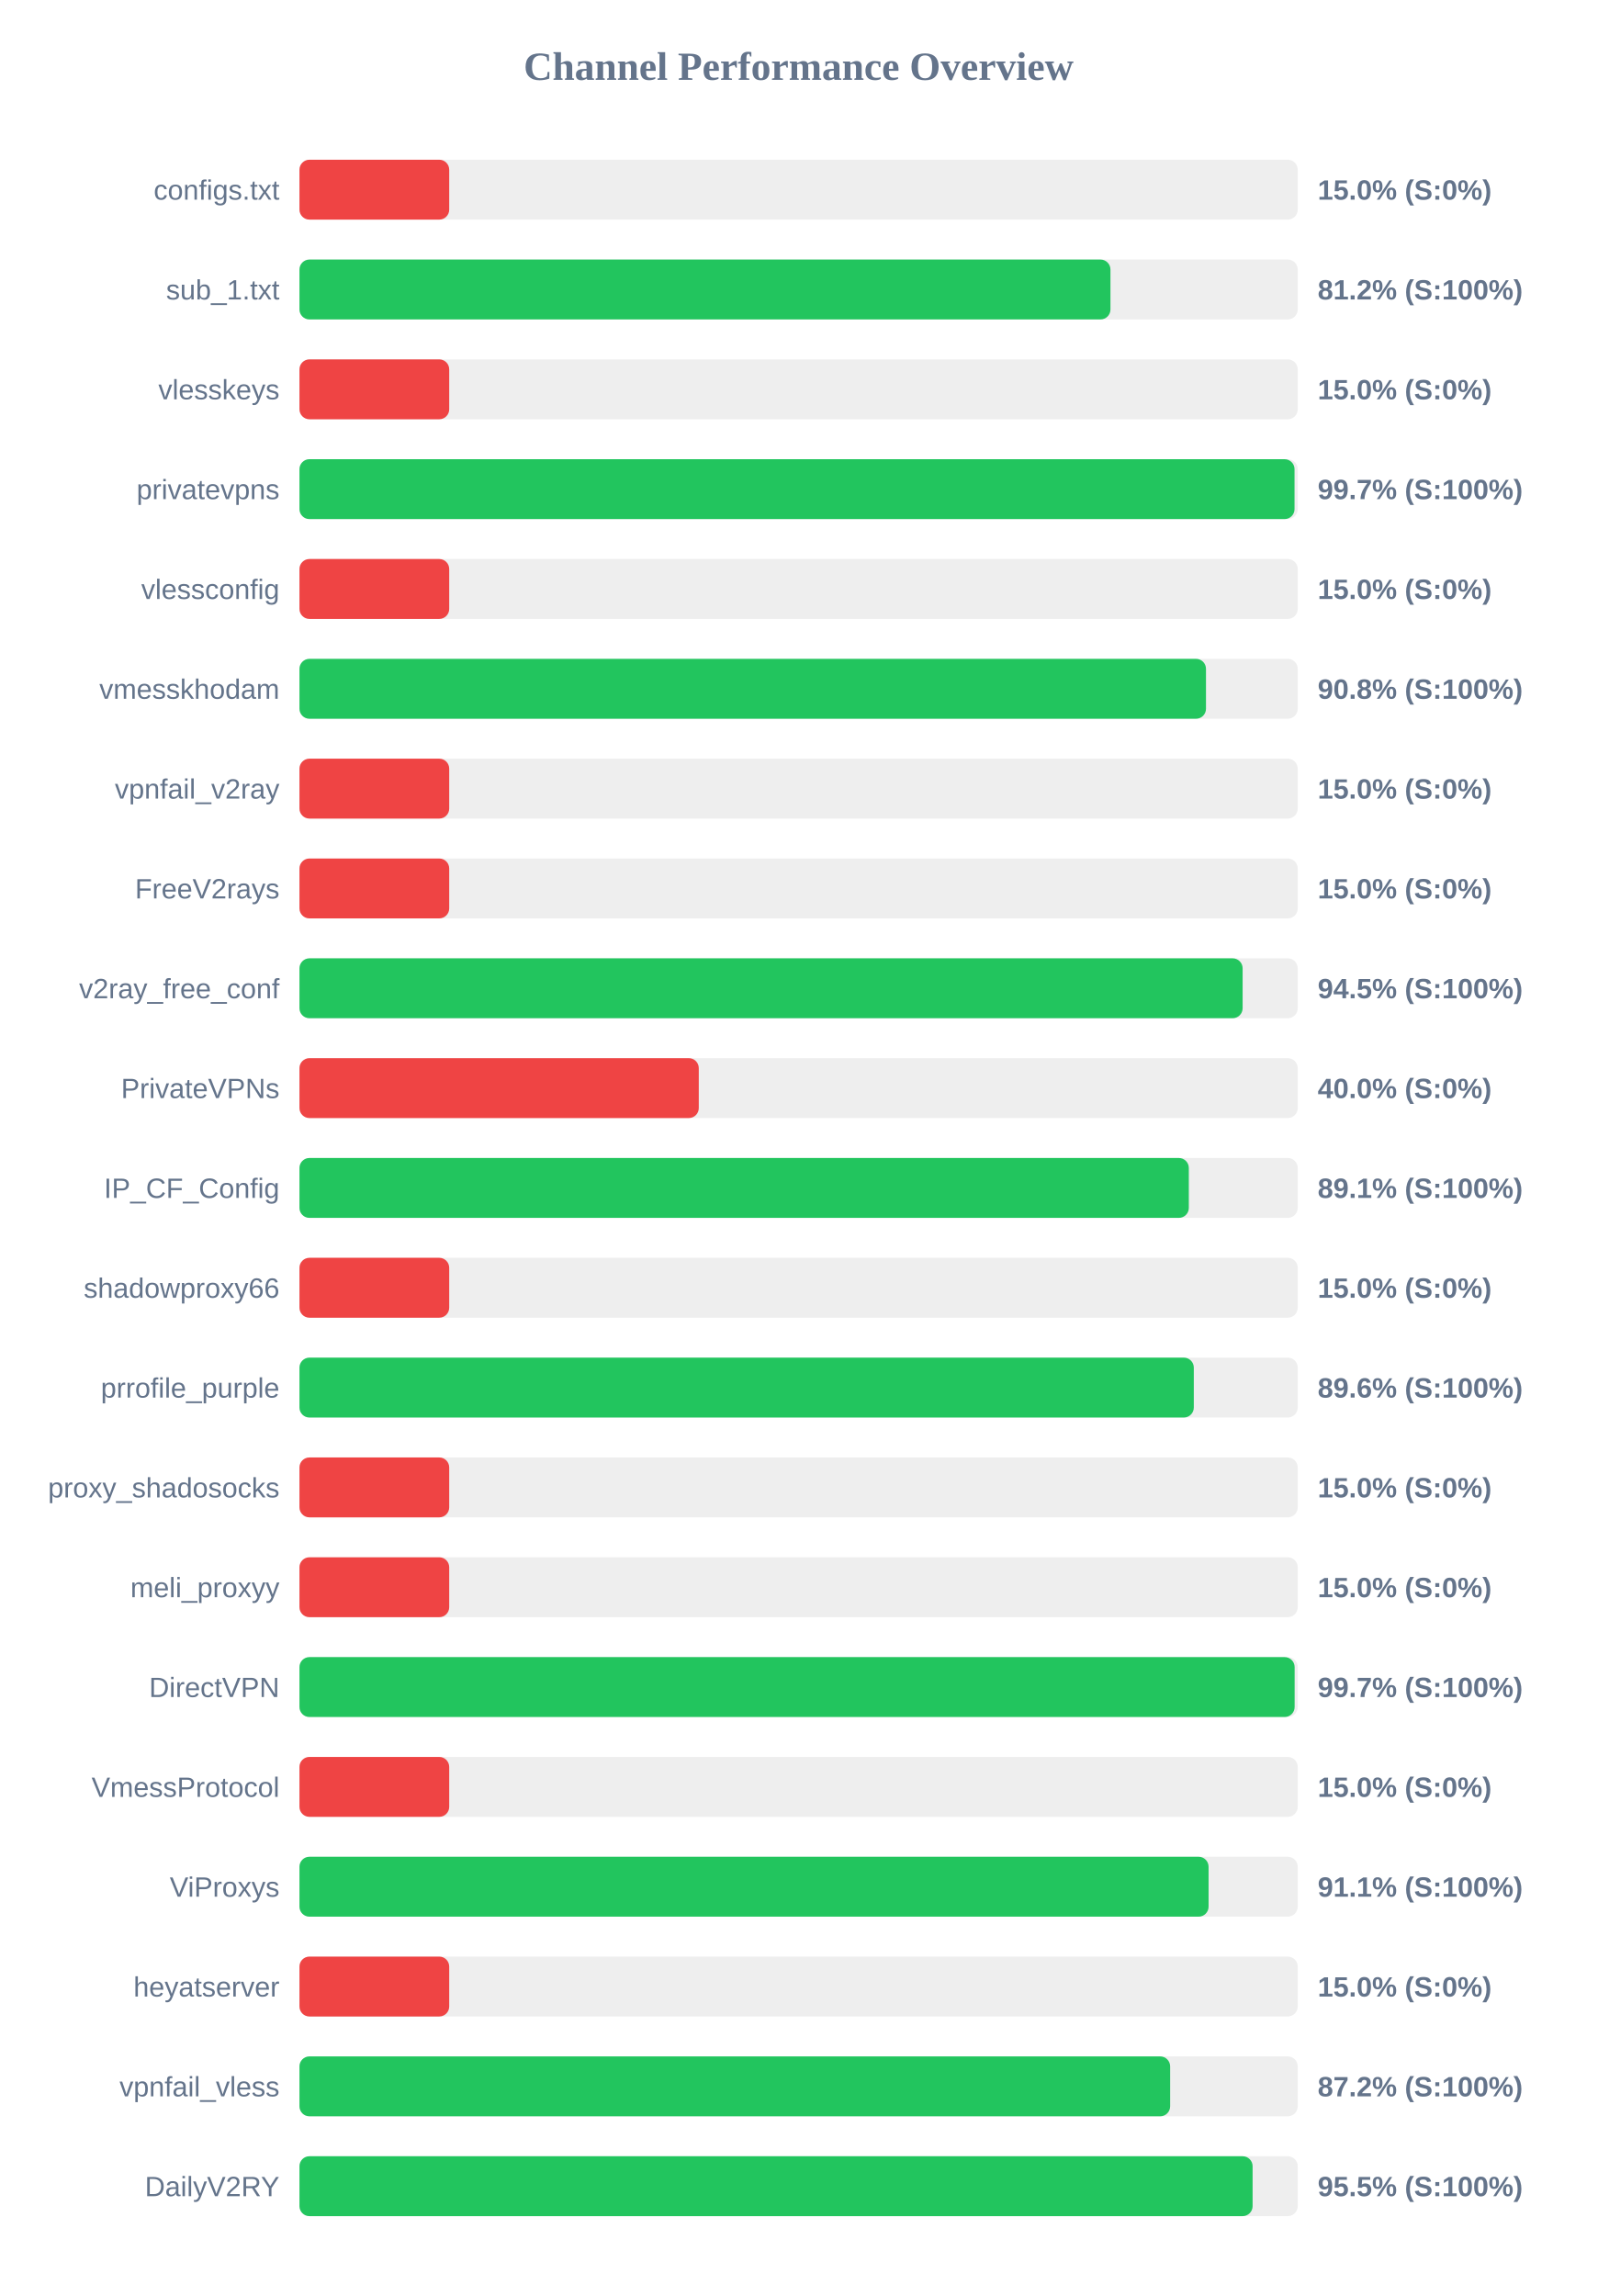
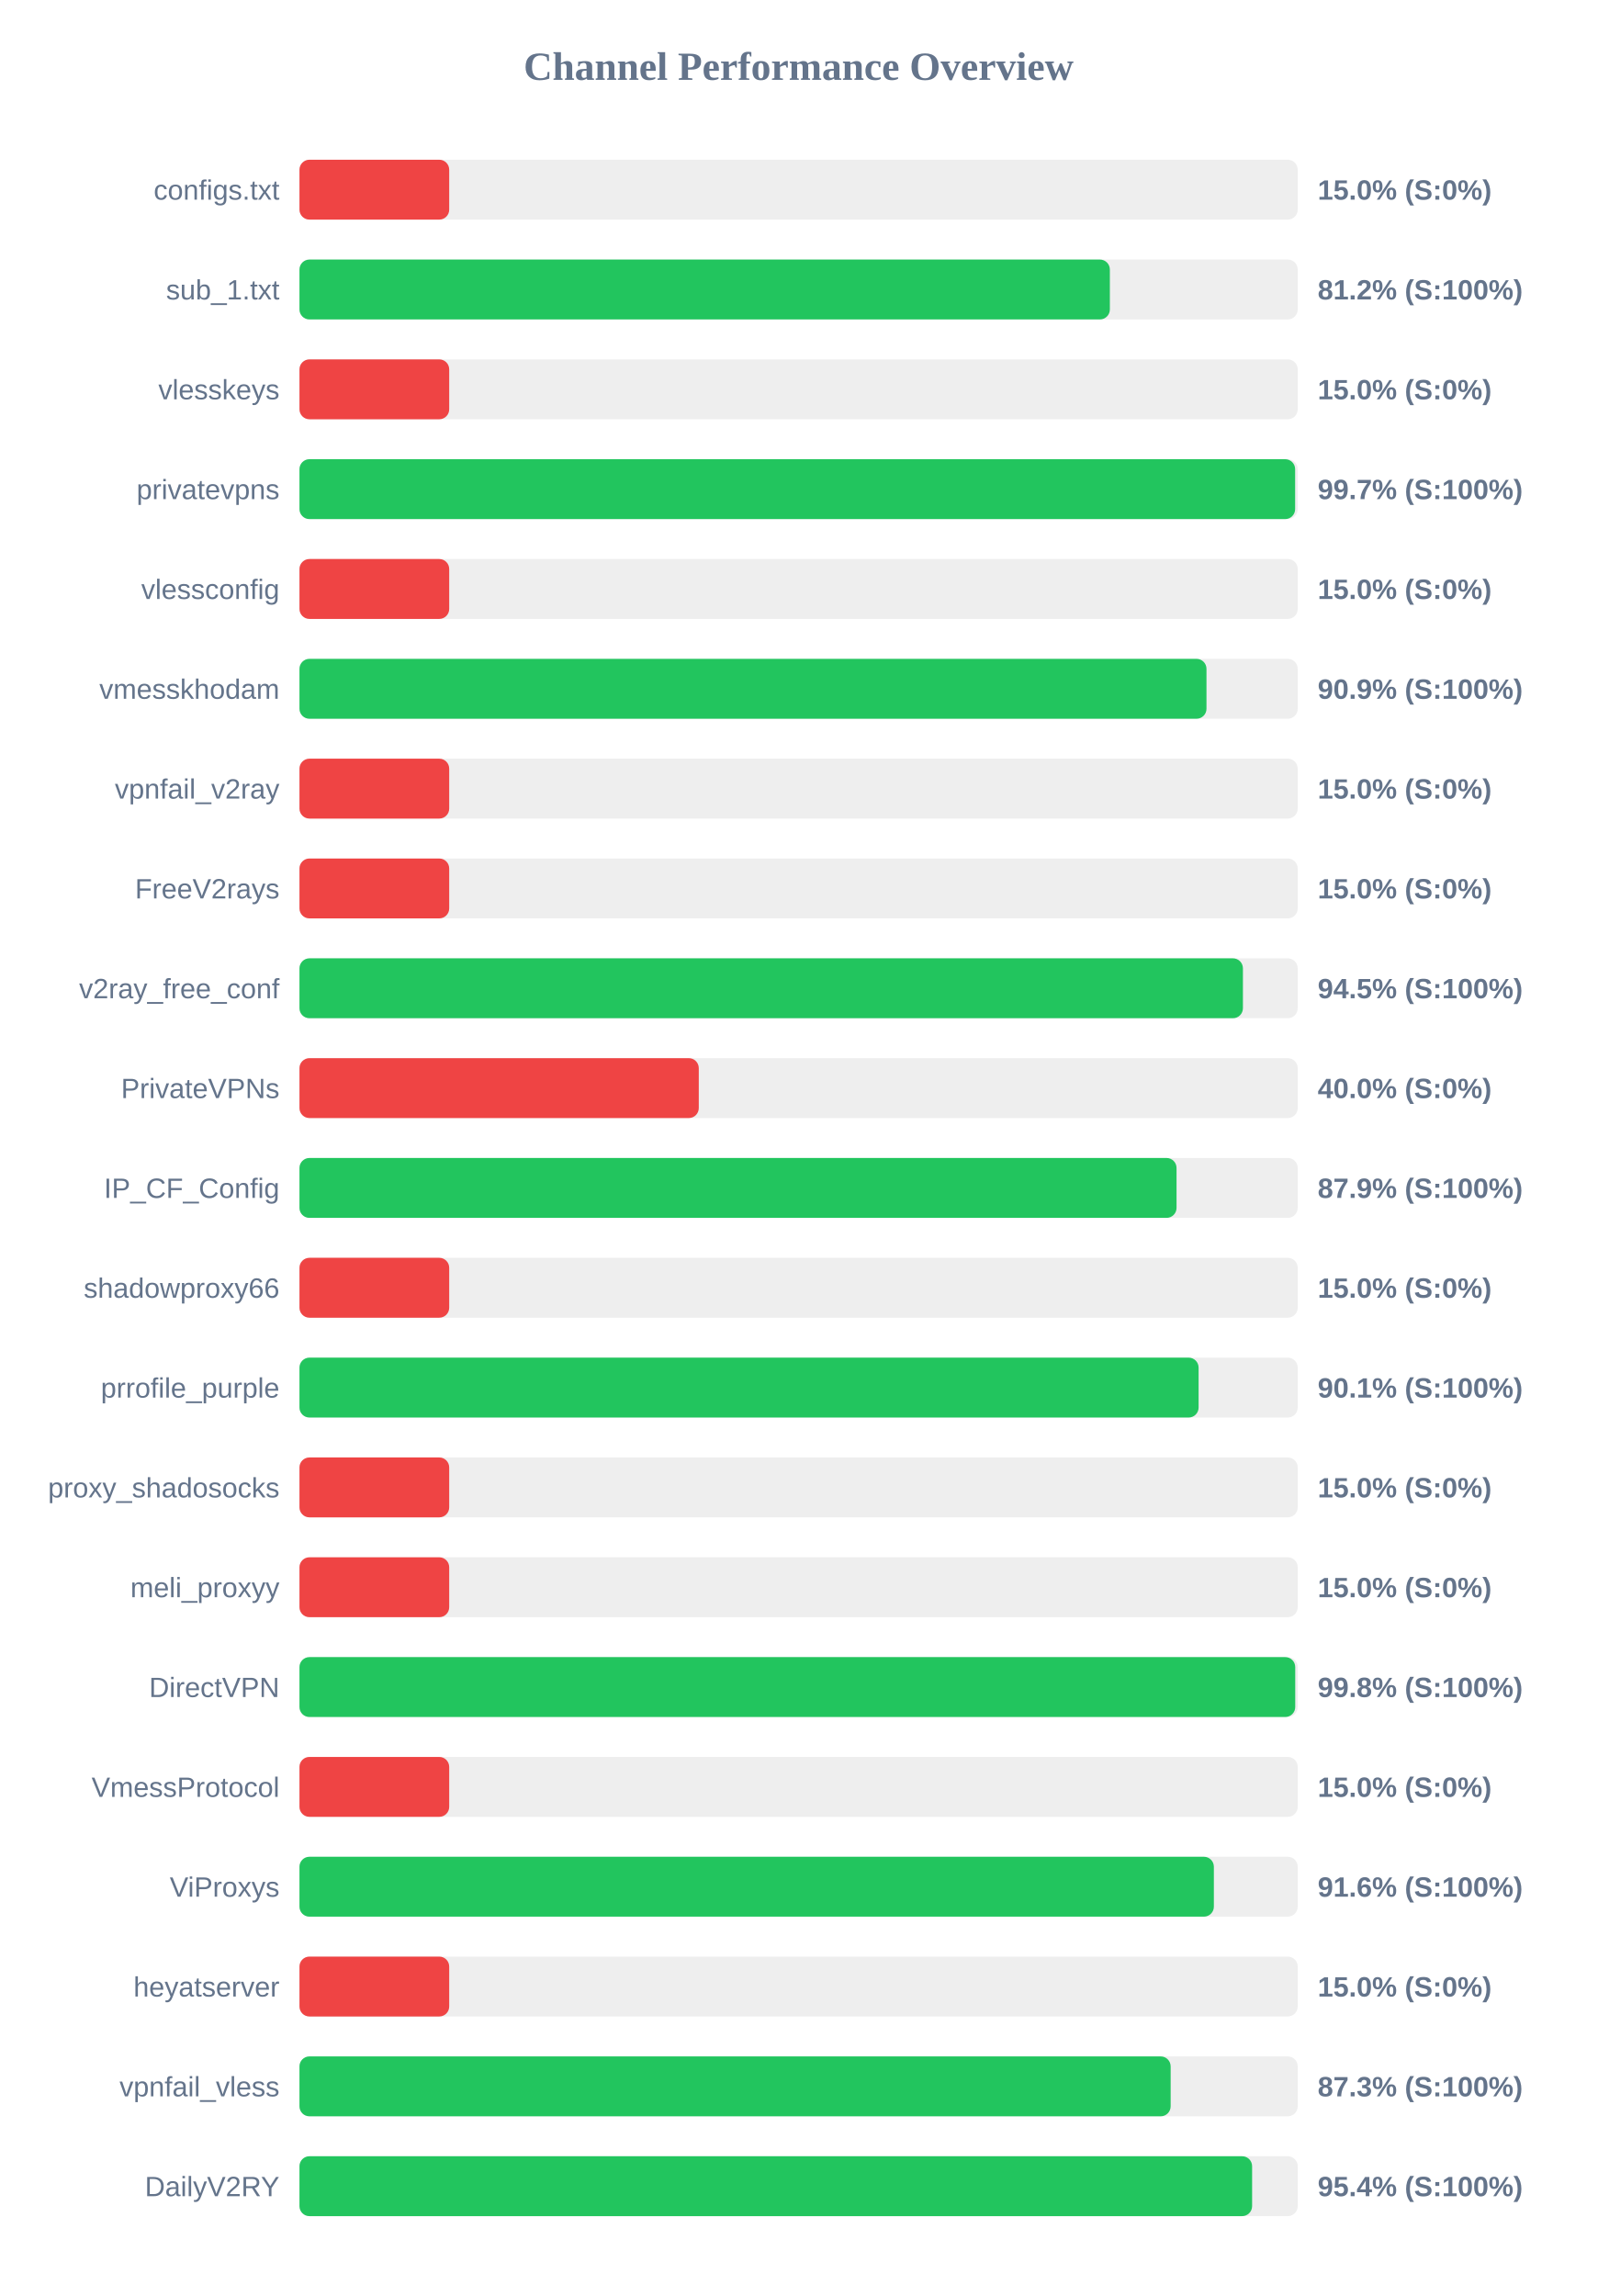
<svg xmlns="http://www.w3.org/2000/svg" width="800" height="1150" version="1.1">
  <style>
        .row { font: 14px Arial; fill: #64748b; }
        .score { font: bold 14px Arial; fill: #64748b; }
    </style>
  <text x="400" y="40" text-anchor="middle" font-size="20px" font-weight="bold" fill="#64748b">Channel Performance Overview</text>
  <rect x="150" y="80" width="500" height="30" fill="#eee" rx="5" />
  <rect x="150" y="80" width="75.0" height="30" fill="#ef4444" rx="5" />
  <text x="140" y="100" text-anchor="end" class="row">configs.txt</text>
  <text x="660" y="100" text-anchor="start" class="score">15.0% (S:0%)</text>
  <rect x="150" y="130" width="500" height="30" fill="#eee" rx="5" />
-   <rect x="150" y="130" width="406.2" height="30" fill="#22c55e" rx="5" />
+   <rect x="150" y="130" width="405.9" height="30" fill="#22c55e" rx="5" />
  <text x="140" y="150" text-anchor="end" class="row">sub_1.txt</text>
  <text x="660" y="150" text-anchor="start" class="score">81.2% (S:100%)</text>
  <rect x="150" y="180" width="500" height="30" fill="#eee" rx="5" />
  <rect x="150" y="180" width="75.0" height="30" fill="#ef4444" rx="5" />
  <text x="140" y="200" text-anchor="end" class="row">vlesskeys</text>
  <text x="660" y="200" text-anchor="start" class="score">15.0% (S:0%)</text>
  <rect x="150" y="230" width="500" height="30" fill="#eee" rx="5" />
-   <rect x="150" y="230" width="498.4" height="30" fill="#22c55e" rx="5" />
+   <rect x="150" y="230" width="498.7" height="30" fill="#22c55e" rx="5" />
  <text x="140" y="250" text-anchor="end" class="row">privatevpns</text>
  <text x="660" y="250" text-anchor="start" class="score">99.7% (S:100%)</text>
  <rect x="150" y="280" width="500" height="30" fill="#eee" rx="5" />
  <rect x="150" y="280" width="75.0" height="30" fill="#ef4444" rx="5" />
  <text x="140" y="300" text-anchor="end" class="row">vlessconfig</text>
  <text x="660" y="300" text-anchor="start" class="score">15.0% (S:0%)</text>
  <rect x="150" y="330" width="500" height="30" fill="#eee" rx="5" />
-   <rect x="150" y="330" width="454.05" height="30" fill="#22c55e" rx="5" />
+   <rect x="150" y="330" width="454.3" height="30" fill="#22c55e" rx="5" />
  <text x="140" y="350" text-anchor="end" class="row">vmesskhodam</text>
-   <text x="660" y="350" text-anchor="start" class="score">90.8% (S:100%)</text>
+   <text x="660" y="350" text-anchor="start" class="score">90.9% (S:100%)</text>
  <rect x="150" y="380" width="500" height="30" fill="#eee" rx="5" />
  <rect x="150" y="380" width="75.0" height="30" fill="#ef4444" rx="5" />
  <text x="140" y="400" text-anchor="end" class="row">vpnfail_v2ray</text>
  <text x="660" y="400" text-anchor="start" class="score">15.0% (S:0%)</text>
  <rect x="150" y="430" width="500" height="30" fill="#eee" rx="5" />
  <rect x="150" y="430" width="75.0" height="30" fill="#ef4444" rx="5" />
  <text x="140" y="450" text-anchor="end" class="row">FreeV2rays</text>
  <text x="660" y="450" text-anchor="start" class="score">15.0% (S:0%)</text>
  <rect x="150" y="480" width="500" height="30" fill="#eee" rx="5" />
-   <rect x="150" y="480" width="472.4" height="30" fill="#22c55e" rx="5" />
+   <rect x="150" y="480" width="472.55" height="30" fill="#22c55e" rx="5" />
  <text x="140" y="500" text-anchor="end" class="row">v2ray_free_conf</text>
  <text x="660" y="500" text-anchor="start" class="score">94.5% (S:100%)</text>
  <rect x="150" y="530" width="500" height="30" fill="#eee" rx="5" />
  <rect x="150" y="530" width="200.0" height="30" fill="#ef4444" rx="5" />
  <text x="140" y="550" text-anchor="end" class="row">PrivateVPNs</text>
  <text x="660" y="550" text-anchor="start" class="score">40.0% (S:0%)</text>
  <rect x="150" y="580" width="500" height="30" fill="#eee" rx="5" />
-   <rect x="150" y="580" width="445.45" height="30" fill="#22c55e" rx="5" />
+   <rect x="150" y="580" width="439.3" height="30" fill="#22c55e" rx="5" />
  <text x="140" y="600" text-anchor="end" class="row">IP_CF_Config</text>
-   <text x="660" y="600" text-anchor="start" class="score">89.1% (S:100%)</text>
+   <text x="660" y="600" text-anchor="start" class="score">87.9% (S:100%)</text>
  <rect x="150" y="630" width="500" height="30" fill="#eee" rx="5" />
  <rect x="150" y="630" width="75.0" height="30" fill="#ef4444" rx="5" />
  <text x="140" y="650" text-anchor="end" class="row">shadowproxy66</text>
  <text x="660" y="650" text-anchor="start" class="score">15.0% (S:0%)</text>
  <rect x="150" y="680" width="500" height="30" fill="#eee" rx="5" />
-   <rect x="150" y="680" width="447.95" height="30" fill="#22c55e" rx="5" />
+   <rect x="150" y="680" width="450.35" height="30" fill="#22c55e" rx="5" />
  <text x="140" y="700" text-anchor="end" class="row">prrofile_purple</text>
-   <text x="660" y="700" text-anchor="start" class="score">89.6% (S:100%)</text>
+   <text x="660" y="700" text-anchor="start" class="score">90.1% (S:100%)</text>
  <rect x="150" y="730" width="500" height="30" fill="#eee" rx="5" />
  <rect x="150" y="730" width="75.0" height="30" fill="#ef4444" rx="5" />
  <text x="140" y="750" text-anchor="end" class="row">proxy_shadosocks</text>
  <text x="660" y="750" text-anchor="start" class="score">15.0% (S:0%)</text>
  <rect x="150" y="780" width="500" height="30" fill="#eee" rx="5" />
  <rect x="150" y="780" width="75.0" height="30" fill="#ef4444" rx="5" />
  <text x="140" y="800" text-anchor="end" class="row">meli_proxyy</text>
  <text x="660" y="800" text-anchor="start" class="score">15.0% (S:0%)</text>
  <rect x="150" y="830" width="500" height="30" fill="#eee" rx="5" />
-   <rect x="150" y="830" width="498.45" height="30" fill="#22c55e" rx="5" />
+   <rect x="150" y="830" width="498.75" height="30" fill="#22c55e" rx="5" />
  <text x="140" y="850" text-anchor="end" class="row">DirectVPN</text>
-   <text x="660" y="850" text-anchor="start" class="score">99.7% (S:100%)</text>
+   <text x="660" y="850" text-anchor="start" class="score">99.8% (S:100%)</text>
  <rect x="150" y="880" width="500" height="30" fill="#eee" rx="5" />
  <rect x="150" y="880" width="75.0" height="30" fill="#ef4444" rx="5" />
  <text x="140" y="900" text-anchor="end" class="row">VmessProtocol</text>
  <text x="660" y="900" text-anchor="start" class="score">15.0% (S:0%)</text>
  <rect x="150" y="930" width="500" height="30" fill="#eee" rx="5" />
-   <rect x="150" y="930" width="455.35" height="30" fill="#22c55e" rx="5" />
+   <rect x="150" y="930" width="458.0" height="30" fill="#22c55e" rx="5" />
  <text x="140" y="950" text-anchor="end" class="row">ViProxys</text>
-   <text x="660" y="950" text-anchor="start" class="score">91.1% (S:100%)</text>
+   <text x="660" y="950" text-anchor="start" class="score">91.6% (S:100%)</text>
  <rect x="150" y="980" width="500" height="30" fill="#eee" rx="5" />
  <rect x="150" y="980" width="75.0" height="30" fill="#ef4444" rx="5" />
  <text x="140" y="1000" text-anchor="end" class="row">heyatserver</text>
  <text x="660" y="1000" text-anchor="start" class="score">15.0% (S:0%)</text>
  <rect x="150" y="1030" width="500" height="30" fill="#eee" rx="5" />
-   <rect x="150" y="1030" width="436.1" height="30" fill="#22c55e" rx="5" />
+   <rect x="150" y="1030" width="436.35" height="30" fill="#22c55e" rx="5" />
  <text x="140" y="1050" text-anchor="end" class="row">vpnfail_vless</text>
-   <text x="660" y="1050" text-anchor="start" class="score">87.2% (S:100%)</text>
+   <text x="660" y="1050" text-anchor="start" class="score">87.3% (S:100%)</text>
  <rect x="150" y="1080" width="500" height="30" fill="#eee" rx="5" />
-   <rect x="150" y="1080" width="477.4" height="30" fill="#22c55e" rx="5" />
+   <rect x="150" y="1080" width="477.15" height="30" fill="#22c55e" rx="5" />
  <text x="140" y="1100" text-anchor="end" class="row">DailyV2RY</text>
-   <text x="660" y="1100" text-anchor="start" class="score">95.5% (S:100%)</text>
+   <text x="660" y="1100" text-anchor="start" class="score">95.4% (S:100%)</text>
</svg>
